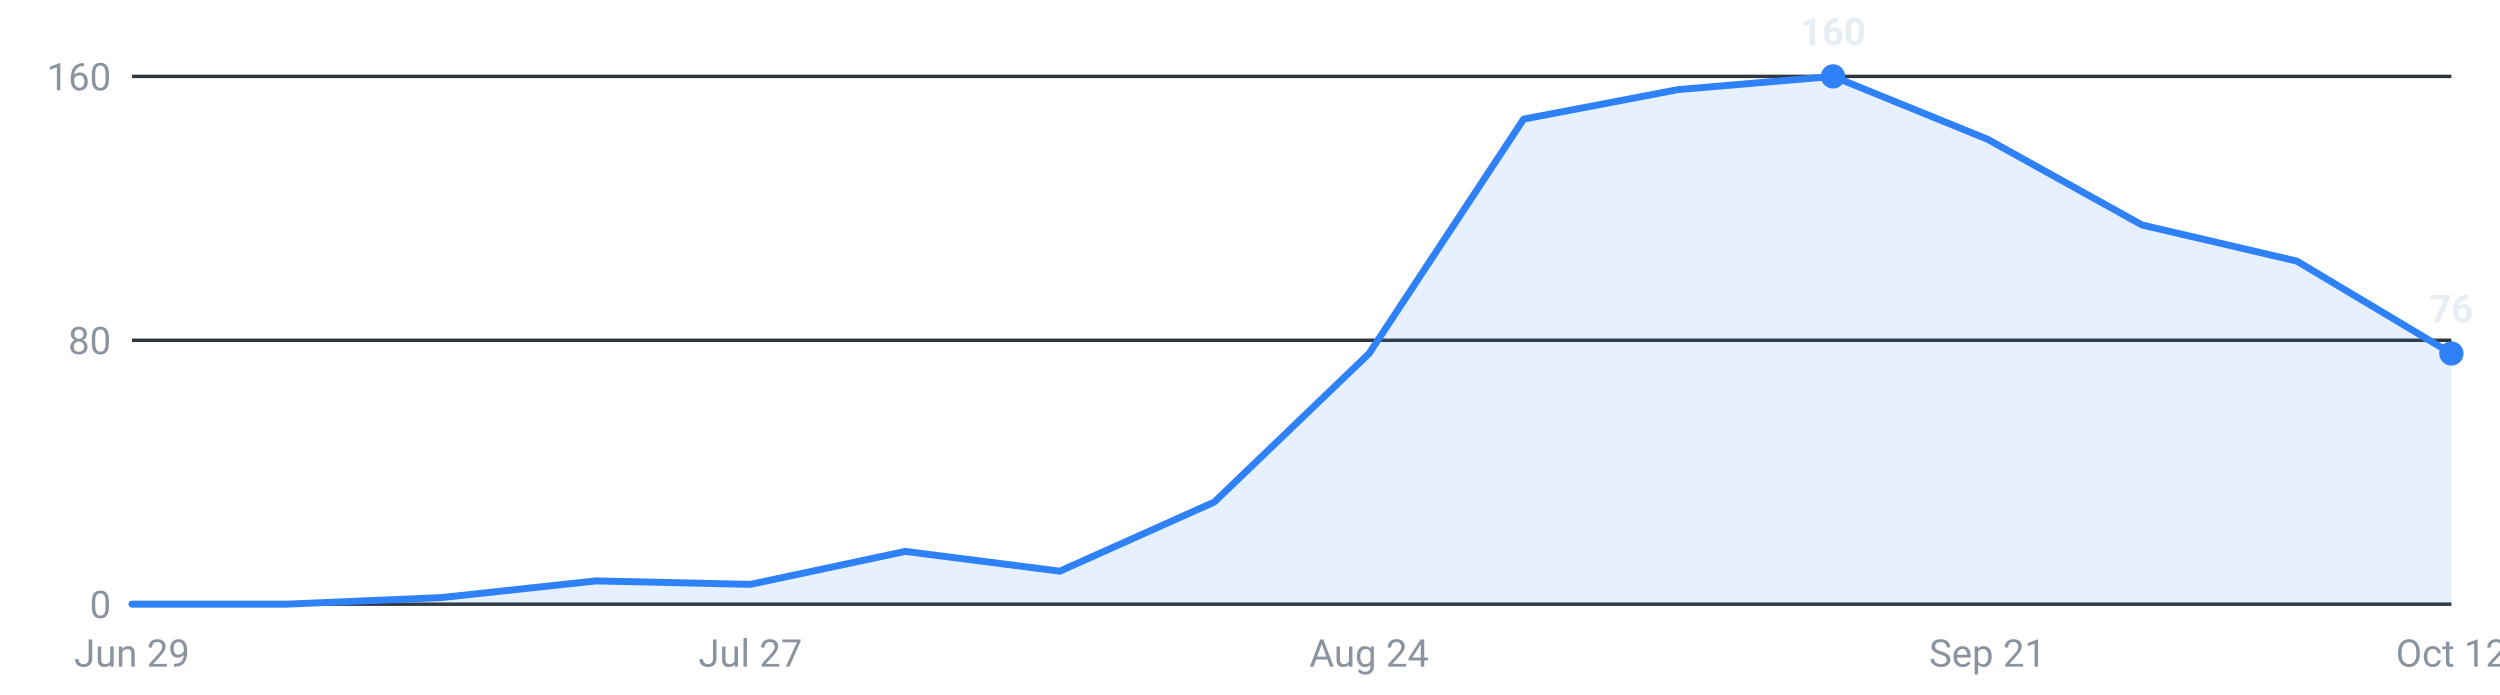
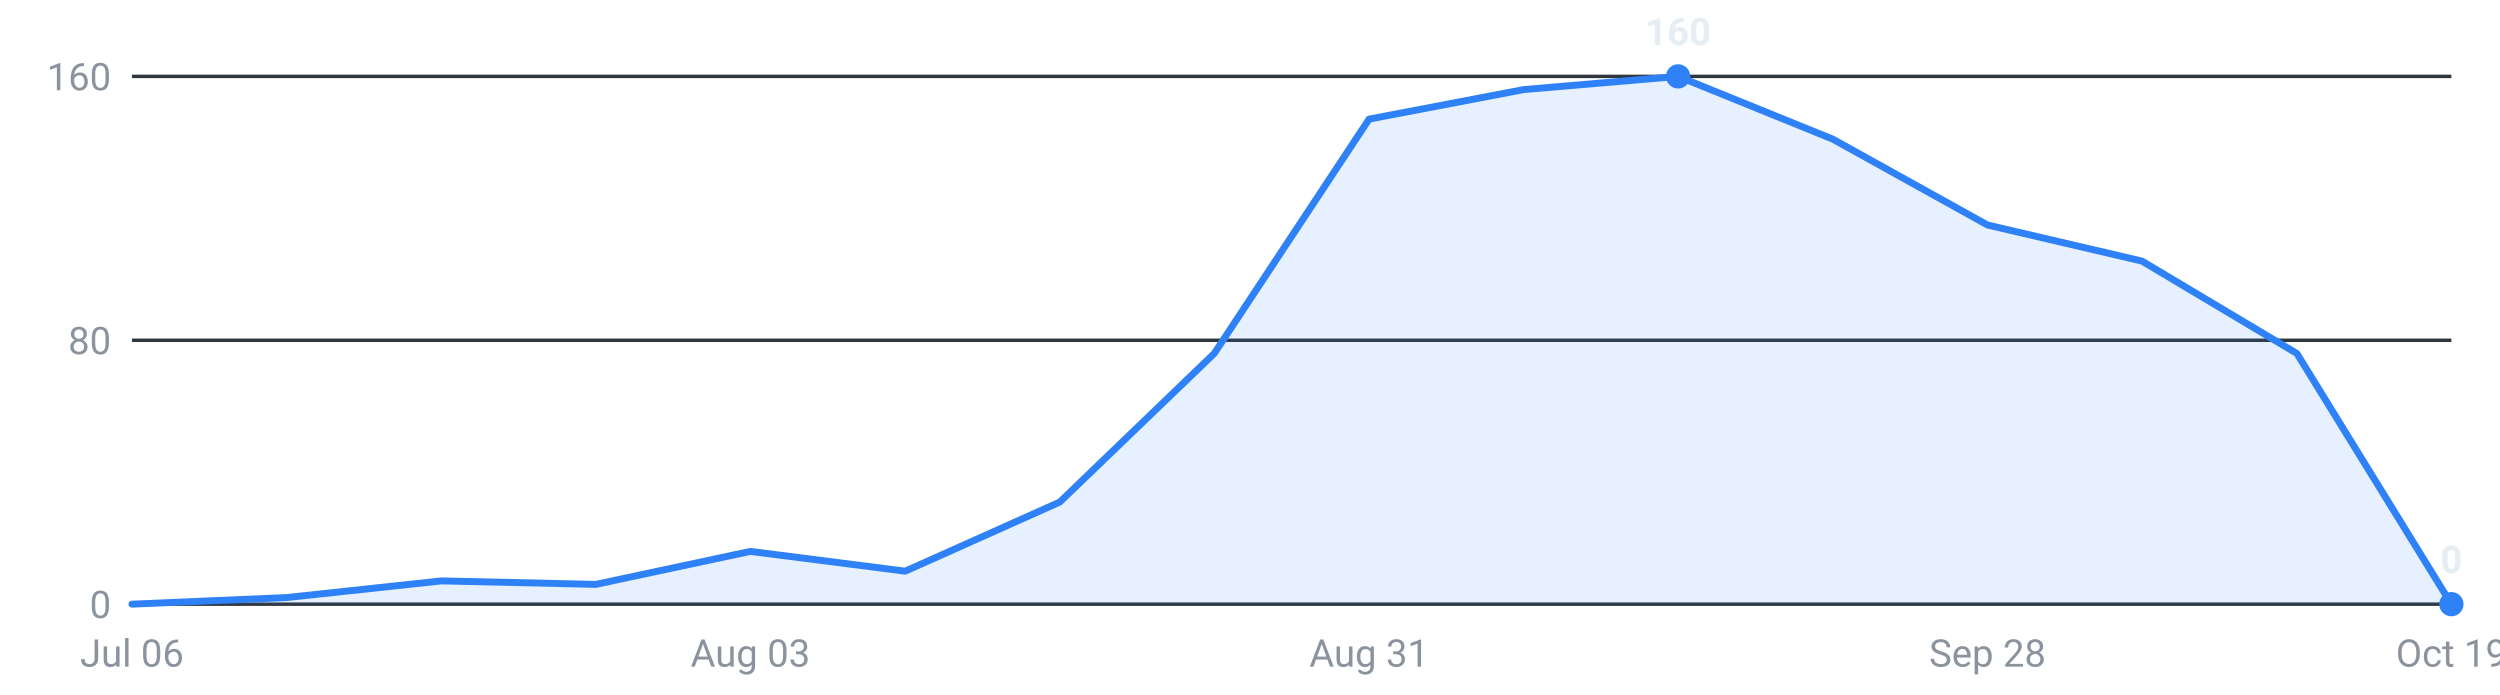
<svg xmlns="http://www.w3.org/2000/svg" viewBox="0 0 720 200" width="720" height="200" role="img" aria-label="Internships posted per week, last 16 weeks">
  <g font-family="-apple-system,Segoe UI,Roboto,sans-serif" font-size="11">
    <line x1="38" y1="174.0" x2="706" y2="174.0" stroke="#30363d" stroke-width="1" />
    <text x="32" y="178.0" text-anchor="end" fill="#8b949e">0</text>
    <line x1="38" y1="98.0" x2="706" y2="98.0" stroke="#30363d" stroke-width="1" />
    <text x="32" y="102.0" text-anchor="end" fill="#8b949e">80</text>
    <line x1="38" y1="22.0" x2="706" y2="22.0" stroke="#30363d" stroke-width="1" />
    <text x="32" y="26.0" text-anchor="end" fill="#8b949e">160</text>
-     <path d="M38.0,174 L38.0,174.0 L82.5,174.0 L127.1,172.1 L171.6,167.3 L216.1,168.3 L260.7,158.8 L305.2,164.5 L349.7,144.6 L394.3,101.8 L438.8,34.3 L483.3,25.8 L527.9,22.0 L572.4,40.1 L616.9,64.8 L661.5,75.2 L706.0,101.8 L706.0,174 Z" fill="#2f81f7" fill-opacity="0.12" />
-     <polyline points="38.0,174.0 82.5,174.0 127.1,172.1 171.6,167.3 216.1,168.3 260.7,158.8 305.2,164.5 349.7,144.6 394.3,101.8 438.8,34.3 483.3,25.8 527.9,22.0 572.4,40.1 616.9,64.8 661.5,75.2 706.0,101.8" fill="none" stroke="#2f81f7" stroke-width="2" stroke-linejoin="round" stroke-linecap="round" />
-     <circle cx="527.9" cy="22.0" r="3.5" fill="#2f81f7" />
-     <text x="527.9" y="13.0" text-anchor="middle" fill="#e6edf3" font-weight="600">160</text>
-     <circle cx="706.0" cy="101.8" r="3.5" fill="#2f81f7" />
-     <text x="706.0" y="92.8" text-anchor="middle" fill="#e6edf3" font-weight="600">76</text>
-     <text x="38.0" y="192" text-anchor="middle" fill="#8b949e">Jun 29</text>
-     <text x="216.1" y="192" text-anchor="middle" fill="#8b949e">Jul 27</text>
-     <text x="394.3" y="192" text-anchor="middle" fill="#8b949e">Aug 24</text>
-     <text x="572.4" y="192" text-anchor="middle" fill="#8b949e">Sep 21</text>
-     <text x="706.0" y="192" text-anchor="middle" fill="#8b949e">Oct 12</text>
+     <path d="M38.0,174 L38.0,174.0 L82.5,172.1 L127.1,167.3 L171.6,168.3 L216.1,158.8 L260.7,164.5 L305.2,144.6 L349.7,101.8 L394.3,34.3 L438.8,25.8 L483.3,22.0 L527.9,40.1 L572.4,64.8 L616.9,75.2 L661.5,101.8 L706.0,174.0 L706.0,174 Z" fill="#2f81f7" fill-opacity="0.12" />
+     <polyline points="38.0,174.0 82.5,172.1 127.1,167.3 171.6,168.3 216.1,158.8 260.7,164.5 305.2,144.6 349.7,101.8 394.3,34.3 438.8,25.8 483.3,22.0 527.9,40.1 572.4,64.8 616.9,75.2 661.5,101.8 706.0,174.0" fill="none" stroke="#2f81f7" stroke-width="2" stroke-linejoin="round" stroke-linecap="round" />
+     <circle cx="483.3" cy="22.0" r="3.5" fill="#2f81f7" />
+     <text x="483.3" y="13.0" text-anchor="middle" fill="#e6edf3" font-weight="600">160</text>
+     <circle cx="706.0" cy="174.0" r="3.5" fill="#2f81f7" />
+     <text x="706.0" y="165.0" text-anchor="middle" fill="#e6edf3" font-weight="600">0</text>
+     <text x="38.0" y="192" text-anchor="middle" fill="#8b949e">Jul 06</text>
+     <text x="216.1" y="192" text-anchor="middle" fill="#8b949e">Aug 03</text>
+     <text x="394.3" y="192" text-anchor="middle" fill="#8b949e">Aug 31</text>
+     <text x="572.4" y="192" text-anchor="middle" fill="#8b949e">Sep 28</text>
+     <text x="706.0" y="192" text-anchor="middle" fill="#8b949e">Oct 19</text>
  </g>
</svg>
